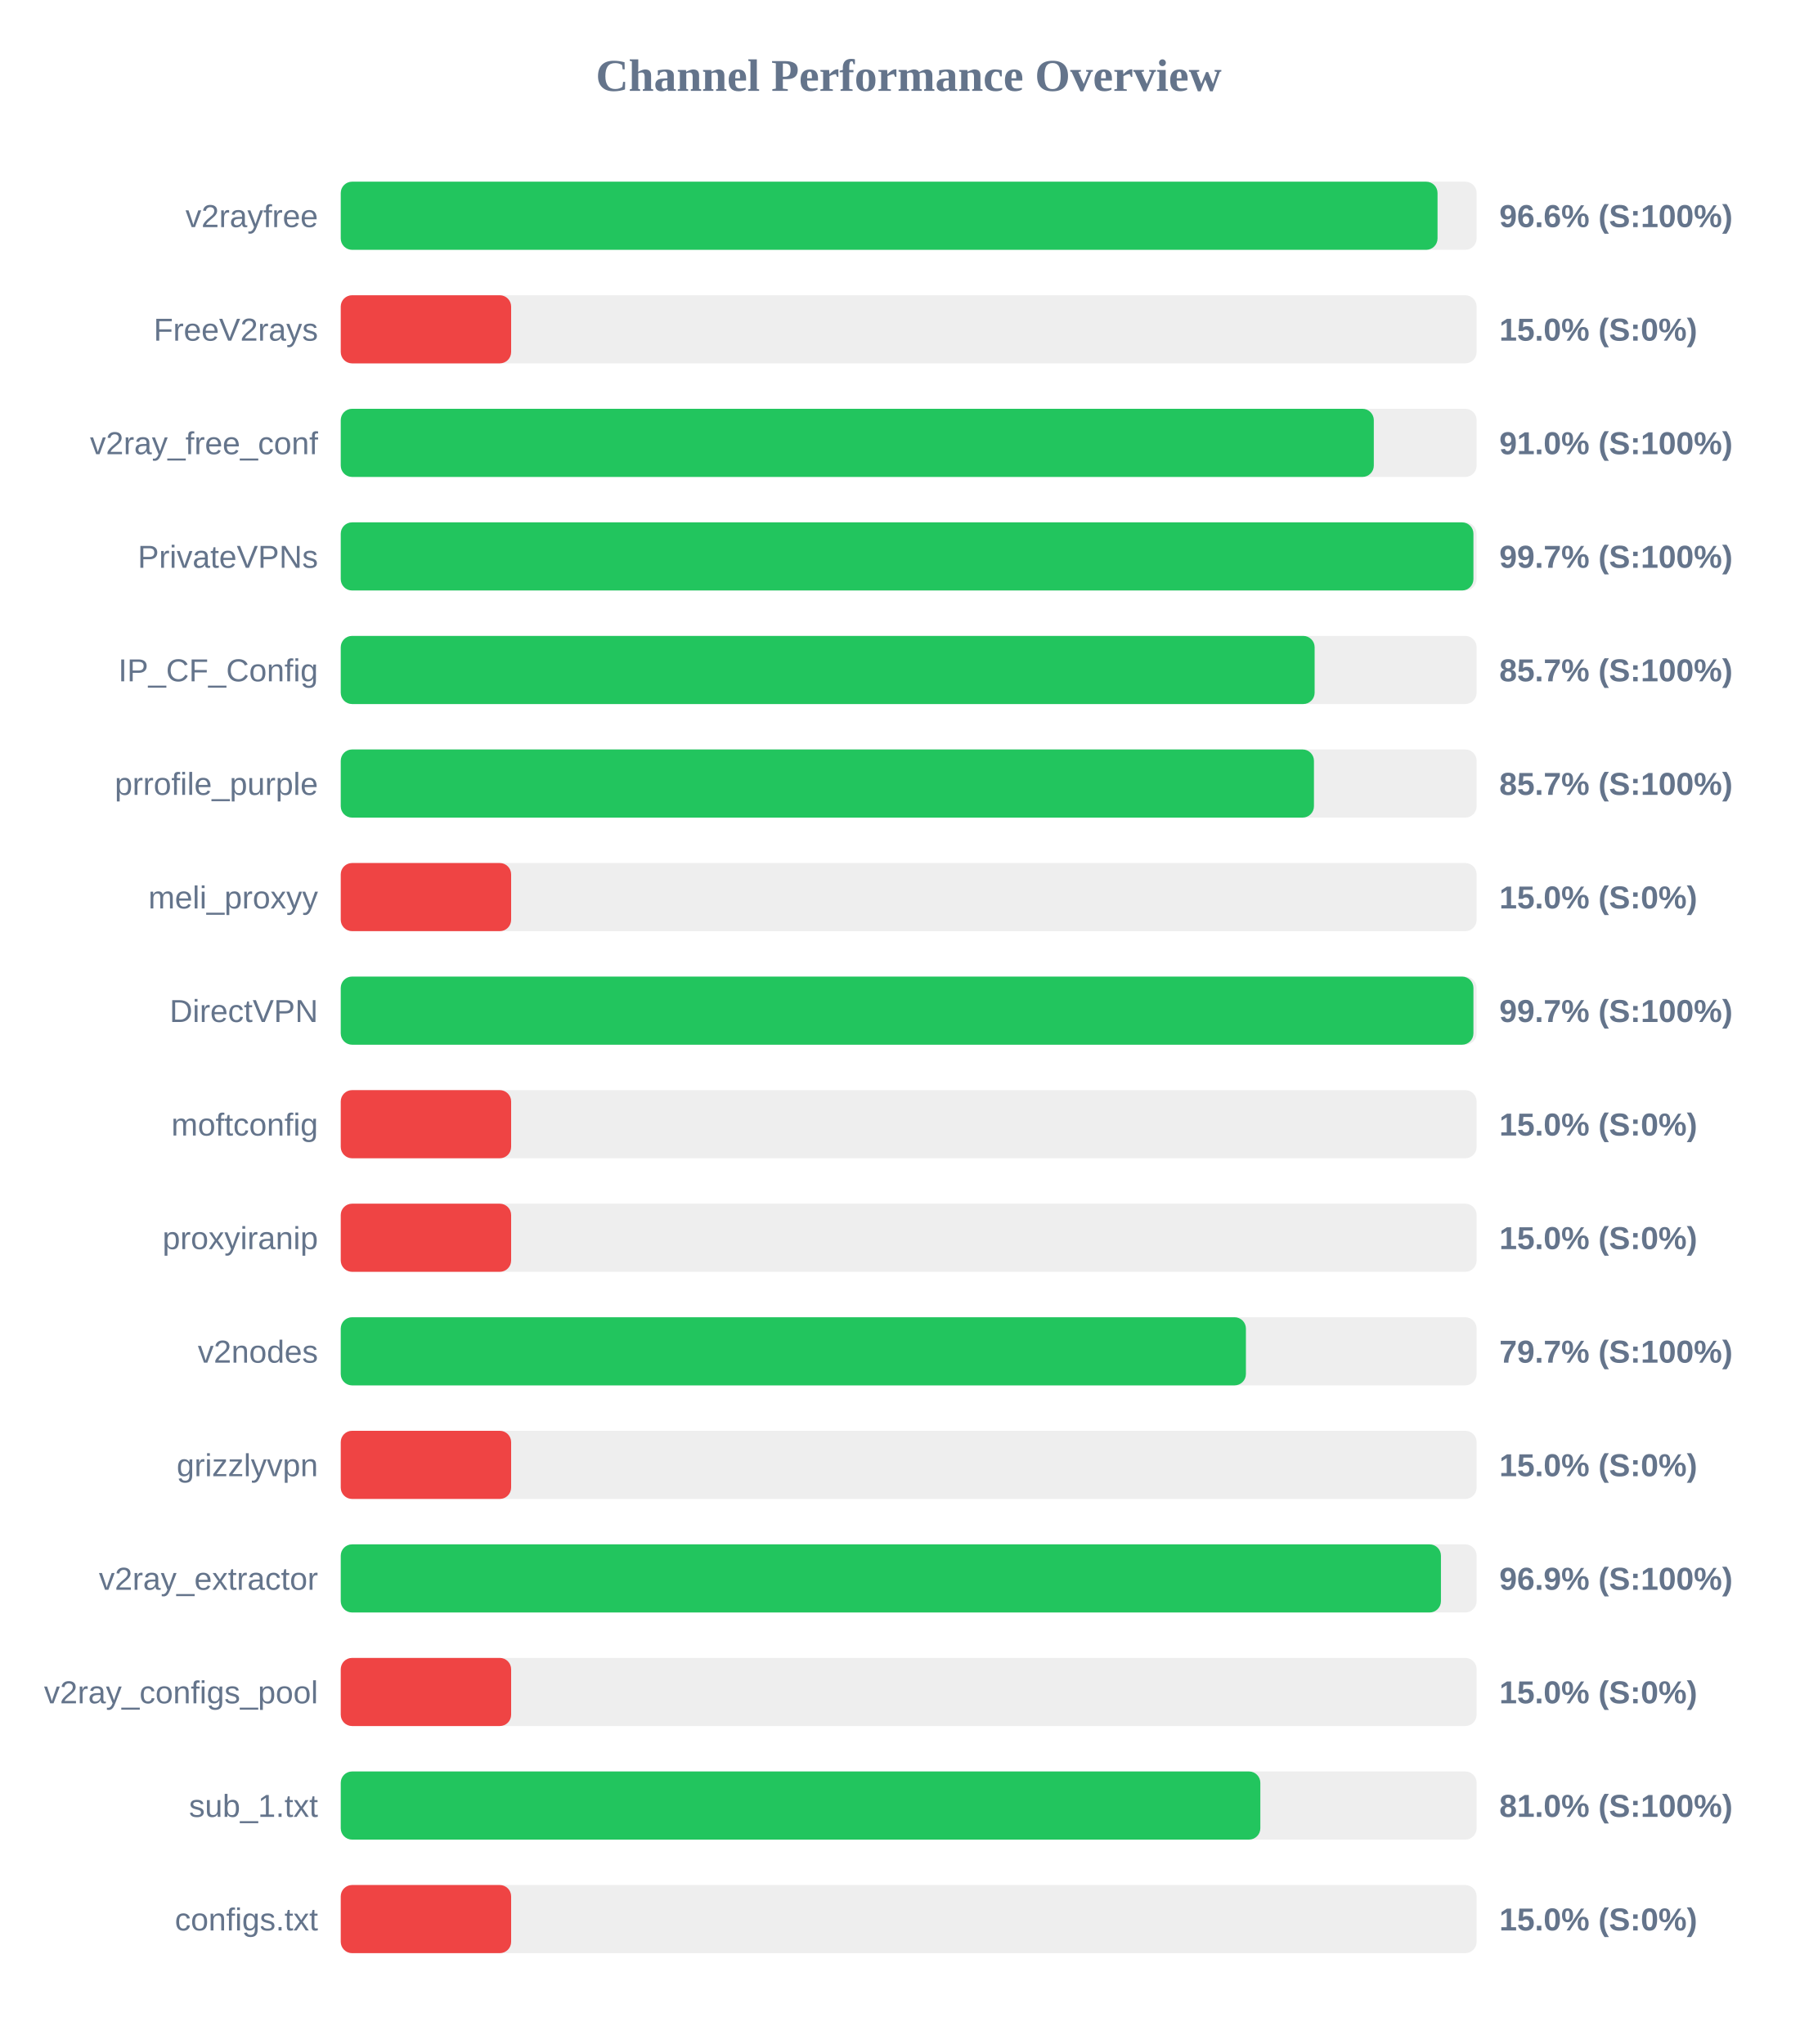
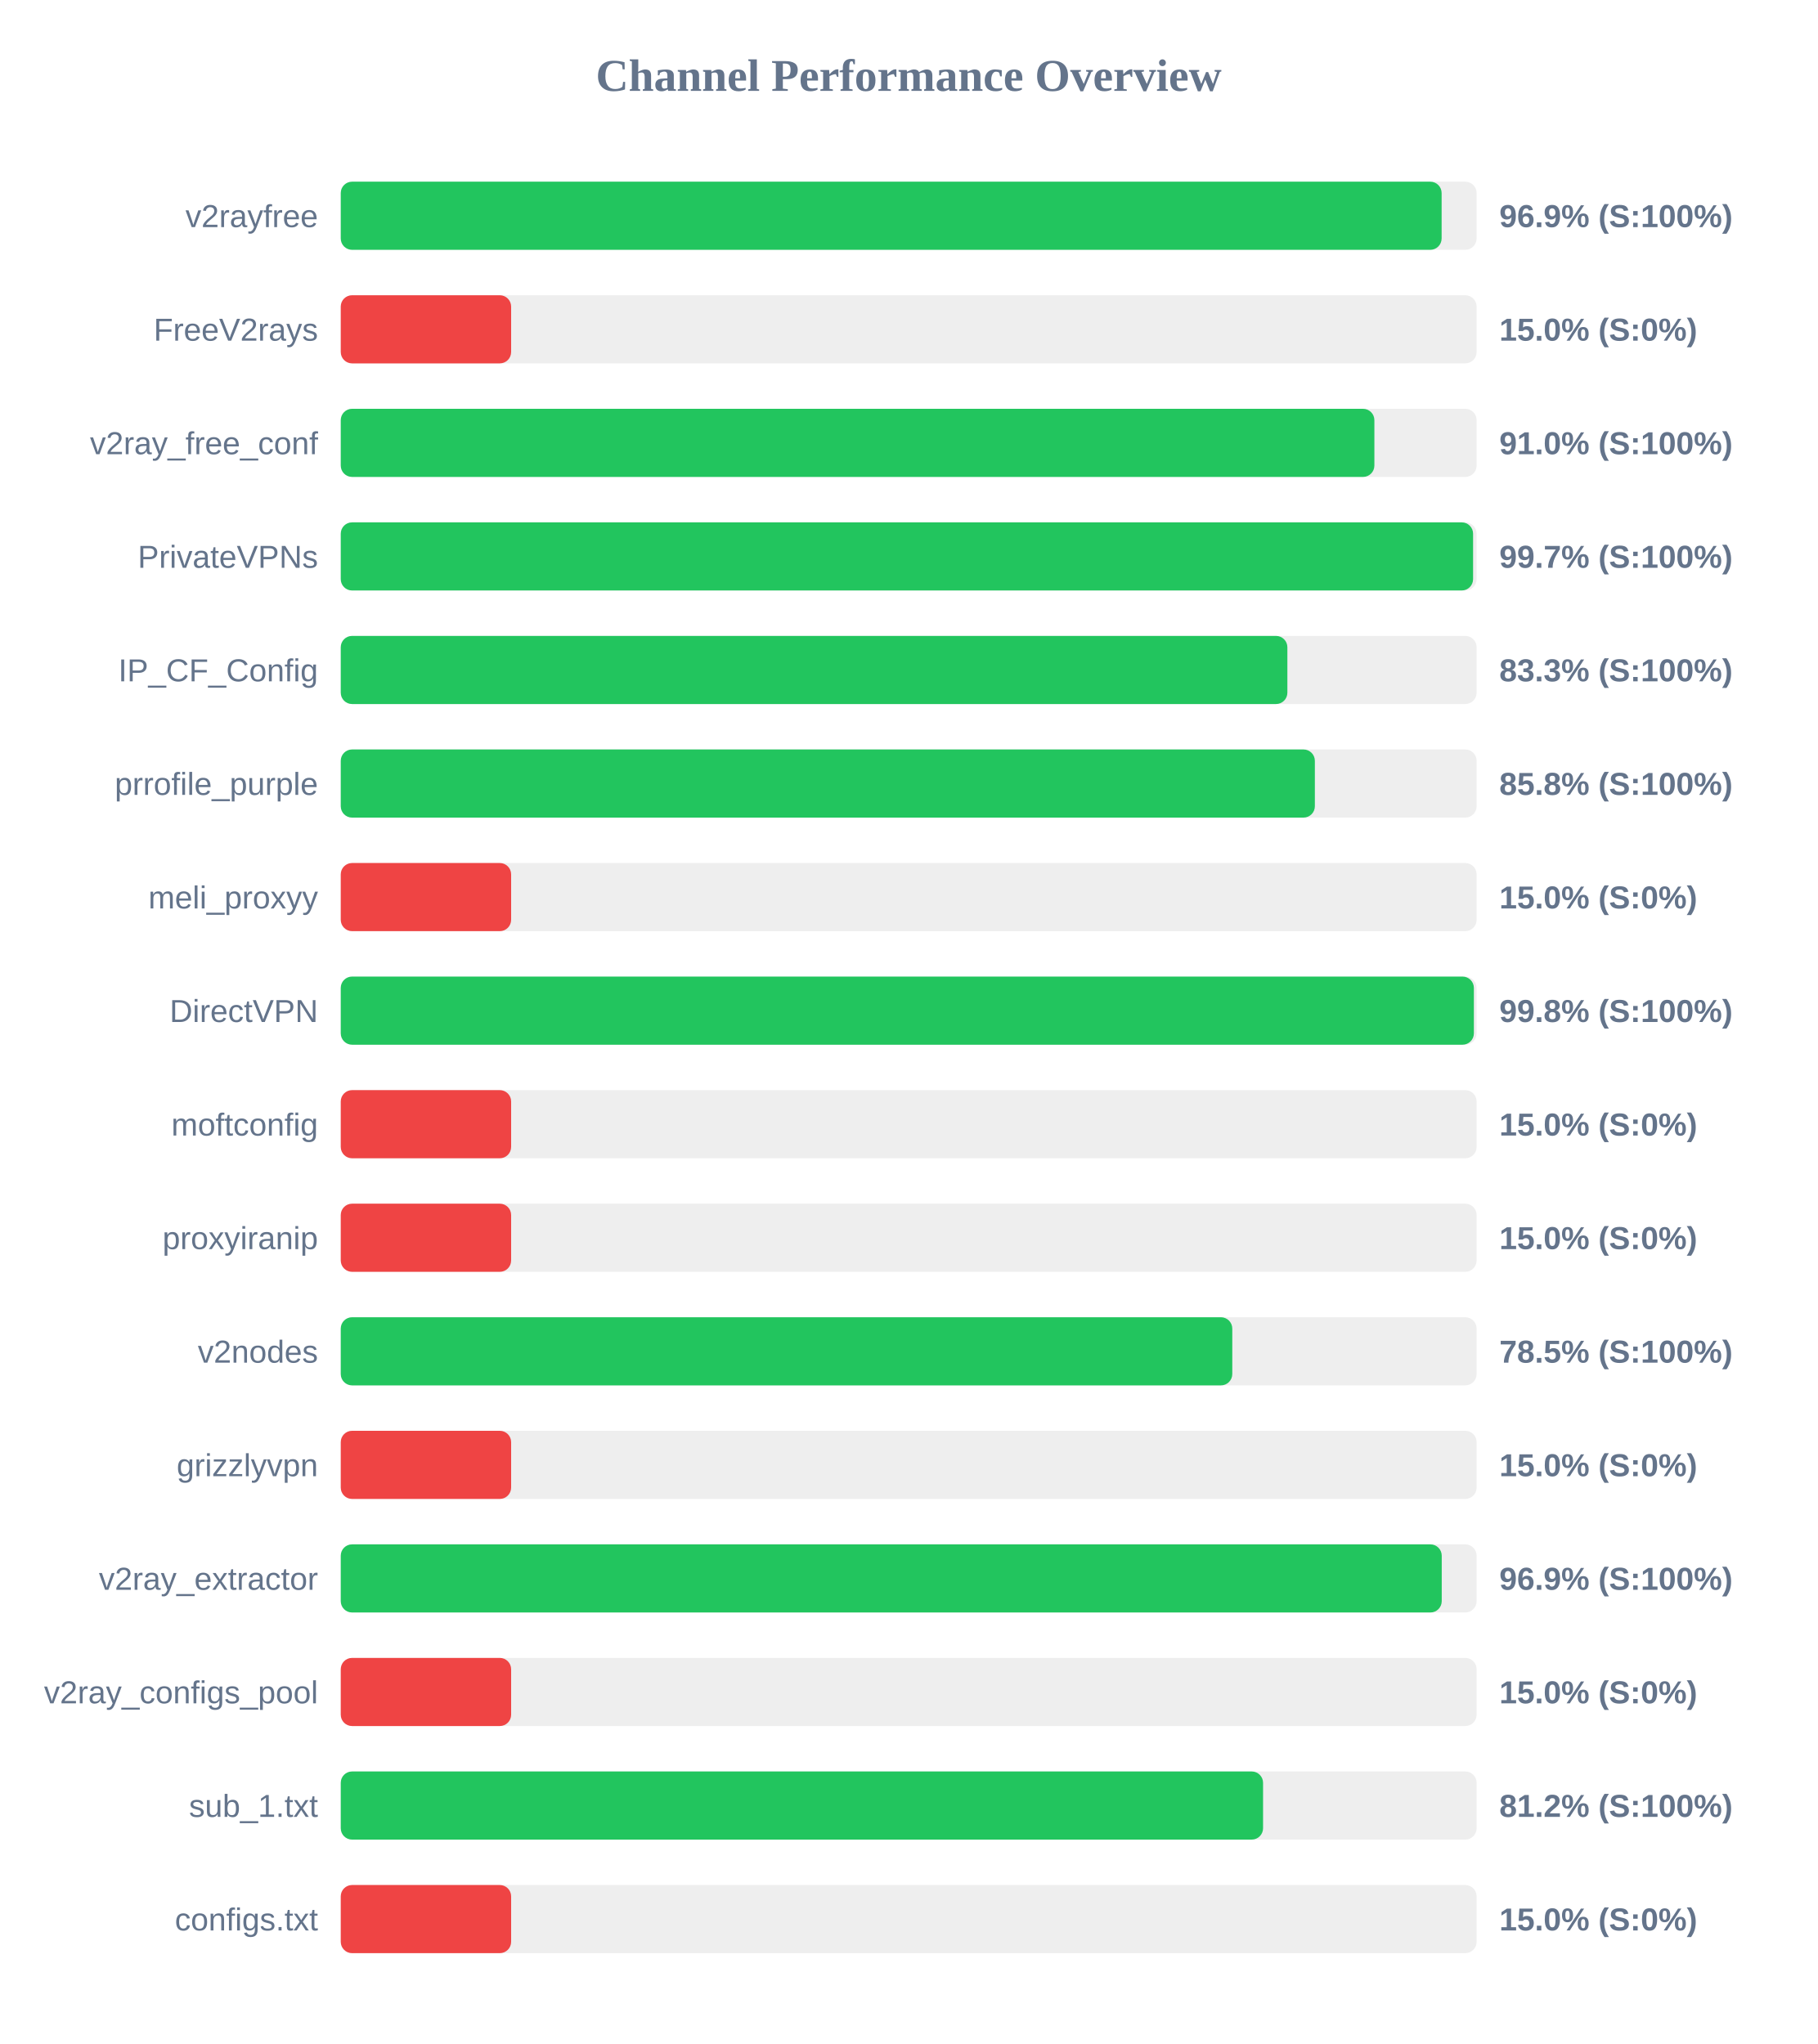
<svg xmlns="http://www.w3.org/2000/svg" width="800" height="900" version="1.1">
  <style>
        .row { font: 14px Arial; fill: #64748b; }
        .score { font: bold 14px Arial; fill: #64748b; }
    </style>
  <text x="400" y="40" text-anchor="middle" font-size="20px" font-weight="bold" fill="#64748b">Channel Performance Overview</text>
  <rect x="150" y="80" width="500" height="30" fill="#eee" rx="5" />
-   <rect x="150" y="80" width="482.8" height="30" fill="#22c55e" rx="5" />
+   <rect x="150" y="80" width="484.6" height="30" fill="#22c55e" rx="5" />
  <text x="140" y="100" text-anchor="end" class="row">v2rayfree</text>
-   <text x="660" y="100" text-anchor="start" class="score">96.6% (S:100%)</text>
+   <text x="660" y="100" text-anchor="start" class="score">96.9% (S:100%)</text>
  <rect x="150" y="130" width="500" height="30" fill="#eee" rx="5" />
  <rect x="150" y="130" width="75.0" height="30" fill="#ef4444" rx="5" />
  <text x="140" y="150" text-anchor="end" class="row">FreeV2rays</text>
  <text x="660" y="150" text-anchor="start" class="score">15.0% (S:0%)</text>
  <rect x="150" y="180" width="500" height="30" fill="#eee" rx="5" />
-   <rect x="150" y="180" width="454.75" height="30" fill="#22c55e" rx="5" />
+   <rect x="150" y="180" width="455.0" height="30" fill="#22c55e" rx="5" />
  <text x="140" y="200" text-anchor="end" class="row">v2ray_free_conf</text>
  <text x="660" y="200" text-anchor="start" class="score">91.0% (S:100%)</text>
  <rect x="150" y="230" width="500" height="30" fill="#eee" rx="5" />
-   <rect x="150" y="230" width="498.6" height="30" fill="#22c55e" rx="5" />
+   <rect x="150" y="230" width="498.45" height="30" fill="#22c55e" rx="5" />
  <text x="140" y="250" text-anchor="end" class="row">PrivateVPNs</text>
  <text x="660" y="250" text-anchor="start" class="score">99.7% (S:100%)</text>
  <rect x="150" y="280" width="500" height="30" fill="#eee" rx="5" />
-   <rect x="150" y="280" width="428.7" height="30" fill="#22c55e" rx="5" />
+   <rect x="150" y="280" width="416.7" height="30" fill="#22c55e" rx="5" />
  <text x="140" y="300" text-anchor="end" class="row">IP_CF_Config</text>
-   <text x="660" y="300" text-anchor="start" class="score">85.7% (S:100%)</text>
+   <text x="660" y="300" text-anchor="start" class="score">83.3% (S:100%)</text>
  <rect x="150" y="330" width="500" height="30" fill="#eee" rx="5" />
-   <rect x="150" y="330" width="428.4" height="30" fill="#22c55e" rx="5" />
+   <rect x="150" y="330" width="428.8" height="30" fill="#22c55e" rx="5" />
  <text x="140" y="350" text-anchor="end" class="row">prrofile_purple</text>
-   <text x="660" y="350" text-anchor="start" class="score">85.7% (S:100%)</text>
+   <text x="660" y="350" text-anchor="start" class="score">85.8% (S:100%)</text>
  <rect x="150" y="380" width="500" height="30" fill="#eee" rx="5" />
  <rect x="150" y="380" width="75.0" height="30" fill="#ef4444" rx="5" />
  <text x="140" y="400" text-anchor="end" class="row">meli_proxyy</text>
  <text x="660" y="400" text-anchor="start" class="score">15.0% (S:0%)</text>
  <rect x="150" y="430" width="500" height="30" fill="#eee" rx="5" />
-   <rect x="150" y="430" width="498.6" height="30" fill="#22c55e" rx="5" />
+   <rect x="150" y="430" width="498.8" height="30" fill="#22c55e" rx="5" />
  <text x="140" y="450" text-anchor="end" class="row">DirectVPN</text>
-   <text x="660" y="450" text-anchor="start" class="score">99.7% (S:100%)</text>
+   <text x="660" y="450" text-anchor="start" class="score">99.8% (S:100%)</text>
  <rect x="150" y="480" width="500" height="30" fill="#eee" rx="5" />
  <rect x="150" y="480" width="75.0" height="30" fill="#ef4444" rx="5" />
  <text x="140" y="500" text-anchor="end" class="row">moftconfig</text>
  <text x="660" y="500" text-anchor="start" class="score">15.0% (S:0%)</text>
  <rect x="150" y="530" width="500" height="30" fill="#eee" rx="5" />
  <rect x="150" y="530" width="75.0" height="30" fill="#ef4444" rx="5" />
  <text x="140" y="550" text-anchor="end" class="row">proxyiranip</text>
  <text x="660" y="550" text-anchor="start" class="score">15.0% (S:0%)</text>
  <rect x="150" y="580" width="500" height="30" fill="#eee" rx="5" />
-   <rect x="150" y="580" width="398.45" height="30" fill="#22c55e" rx="5" />
+   <rect x="150" y="580" width="392.45" height="30" fill="#22c55e" rx="5" />
  <text x="140" y="600" text-anchor="end" class="row">v2nodes</text>
-   <text x="660" y="600" text-anchor="start" class="score">79.7% (S:100%)</text>
+   <text x="660" y="600" text-anchor="start" class="score">78.5% (S:100%)</text>
  <rect x="150" y="630" width="500" height="30" fill="#eee" rx="5" />
  <rect x="150" y="630" width="75.0" height="30" fill="#ef4444" rx="5" />
  <text x="140" y="650" text-anchor="end" class="row">grizzlyvpn</text>
  <text x="660" y="650" text-anchor="start" class="score">15.0% (S:0%)</text>
  <rect x="150" y="680" width="500" height="30" fill="#eee" rx="5" />
-   <rect x="150" y="680" width="484.3" height="30" fill="#22c55e" rx="5" />
+   <rect x="150" y="680" width="484.65" height="30" fill="#22c55e" rx="5" />
  <text x="140" y="700" text-anchor="end" class="row">v2ray_extractor</text>
  <text x="660" y="700" text-anchor="start" class="score">96.9% (S:100%)</text>
  <rect x="150" y="730" width="500" height="30" fill="#eee" rx="5" />
  <rect x="150" y="730" width="75.0" height="30" fill="#ef4444" rx="5" />
  <text x="140" y="750" text-anchor="end" class="row">v2ray_configs_pool</text>
  <text x="660" y="750" text-anchor="start" class="score">15.0% (S:0%)</text>
  <rect x="150" y="780" width="500" height="30" fill="#eee" rx="5" />
-   <rect x="150" y="780" width="404.8" height="30" fill="#22c55e" rx="5" />
+   <rect x="150" y="780" width="406.0" height="30" fill="#22c55e" rx="5" />
  <text x="140" y="800" text-anchor="end" class="row">sub_1.txt</text>
-   <text x="660" y="800" text-anchor="start" class="score">81.0% (S:100%)</text>
+   <text x="660" y="800" text-anchor="start" class="score">81.2% (S:100%)</text>
  <rect x="150" y="830" width="500" height="30" fill="#eee" rx="5" />
  <rect x="150" y="830" width="75.0" height="30" fill="#ef4444" rx="5" />
  <text x="140" y="850" text-anchor="end" class="row">configs.txt</text>
  <text x="660" y="850" text-anchor="start" class="score">15.0% (S:0%)</text>
</svg>
